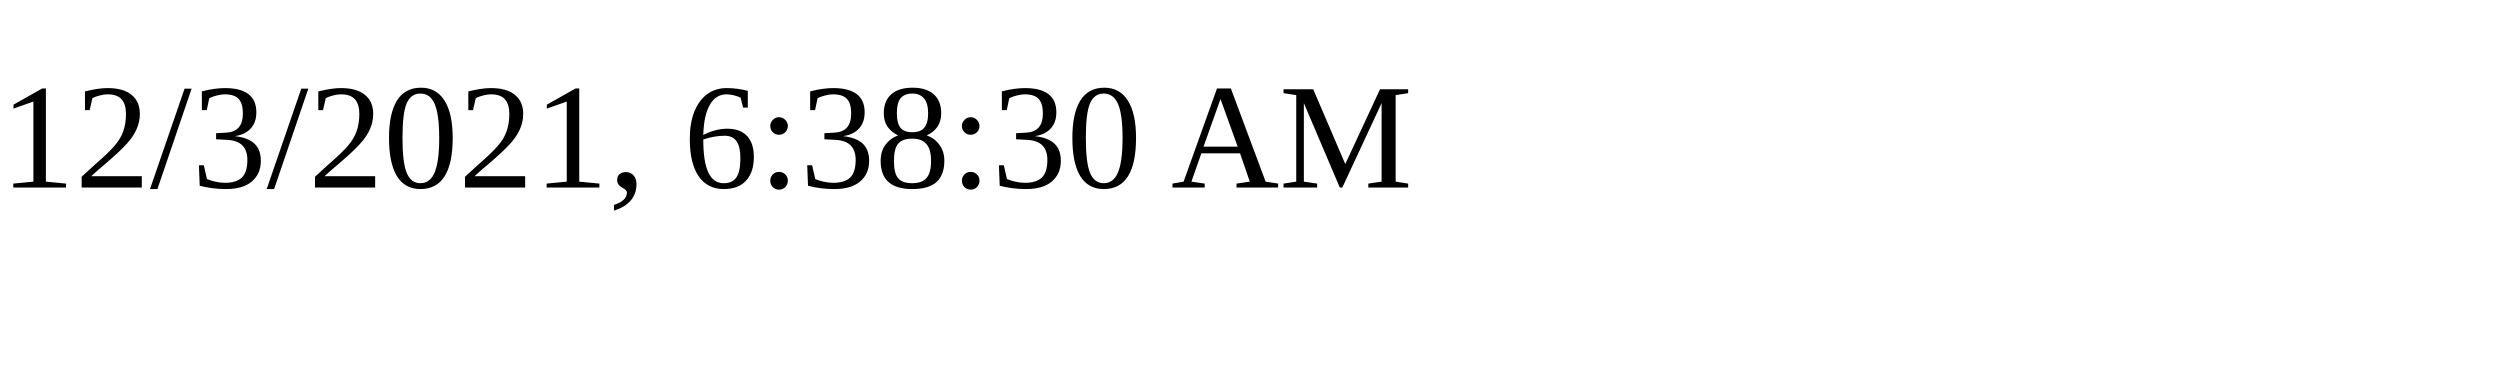
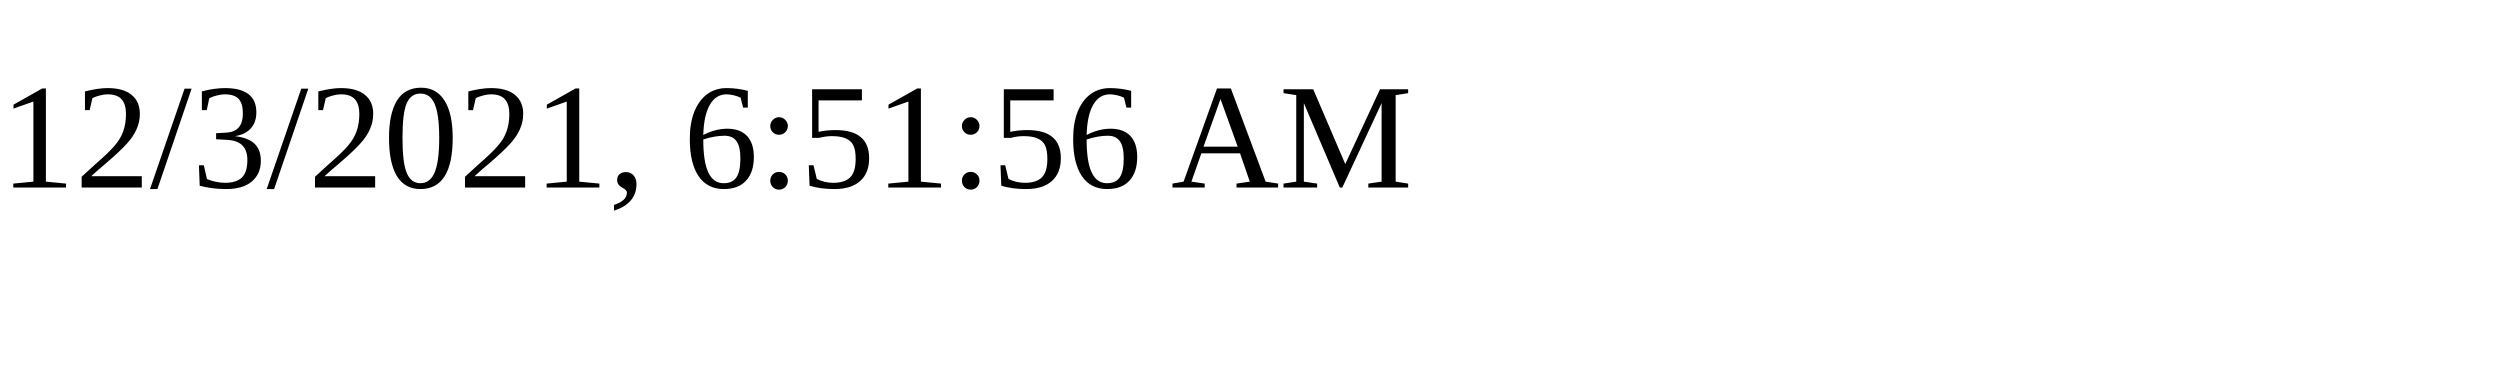
<svg xmlns="http://www.w3.org/2000/svg" height="30" width="200">
-   <text x="0" y="15">12/3/2021, 6:38:30 AM</text>
+   <text x="0" y="15">12/3/2021, 6:51:56 AM</text>
</svg>
